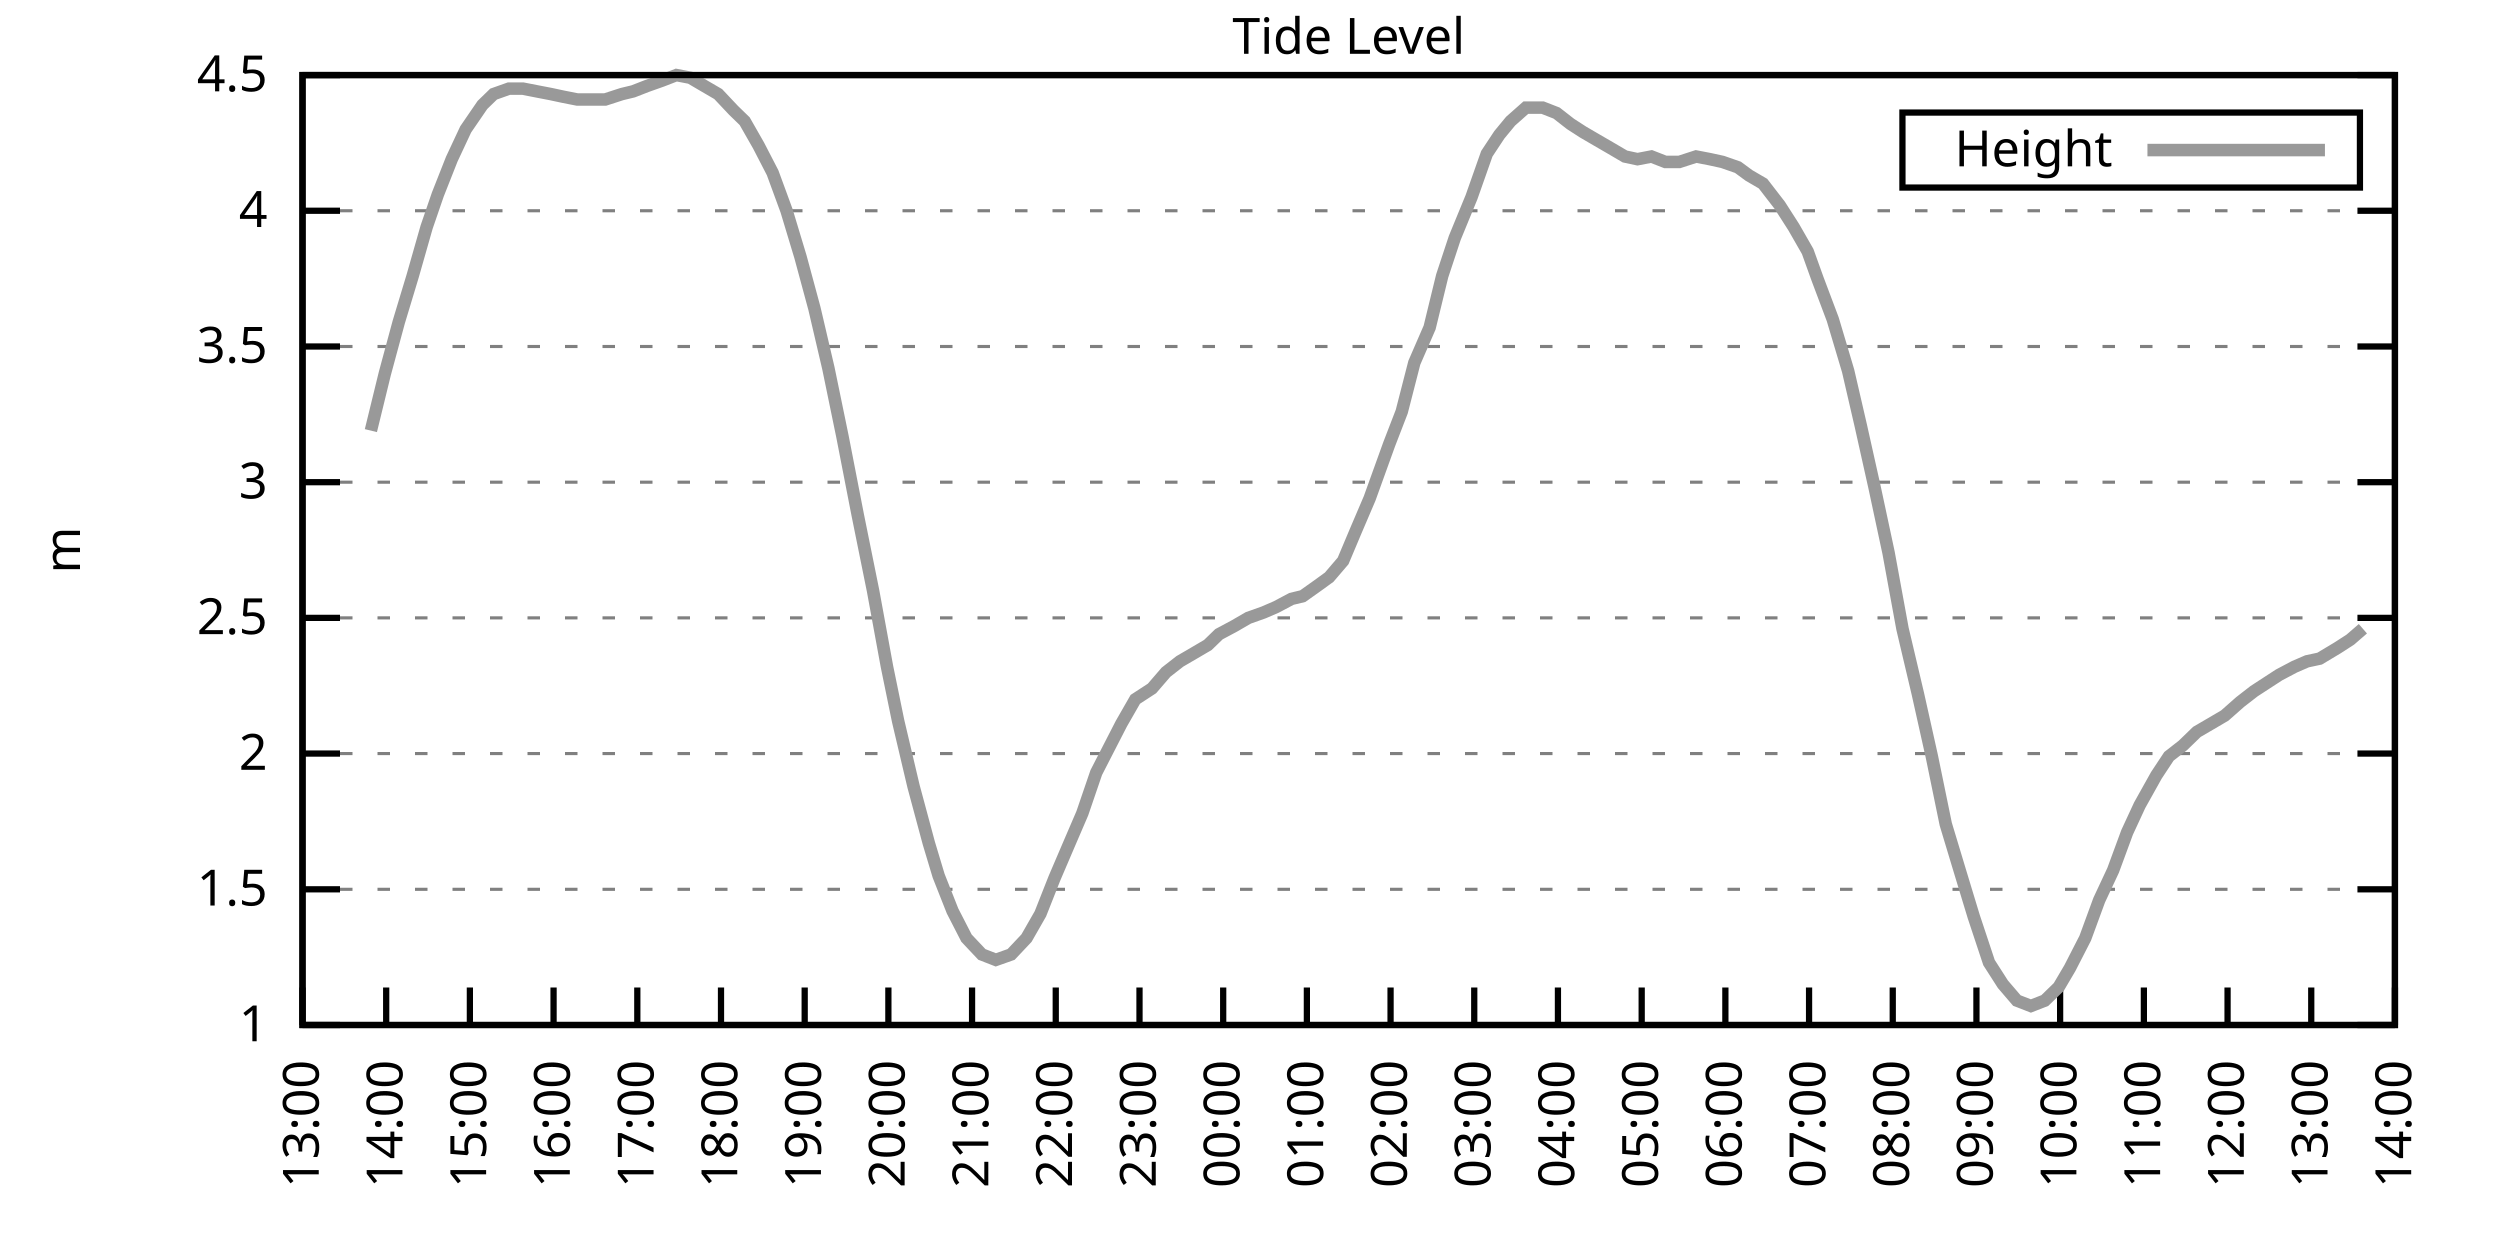
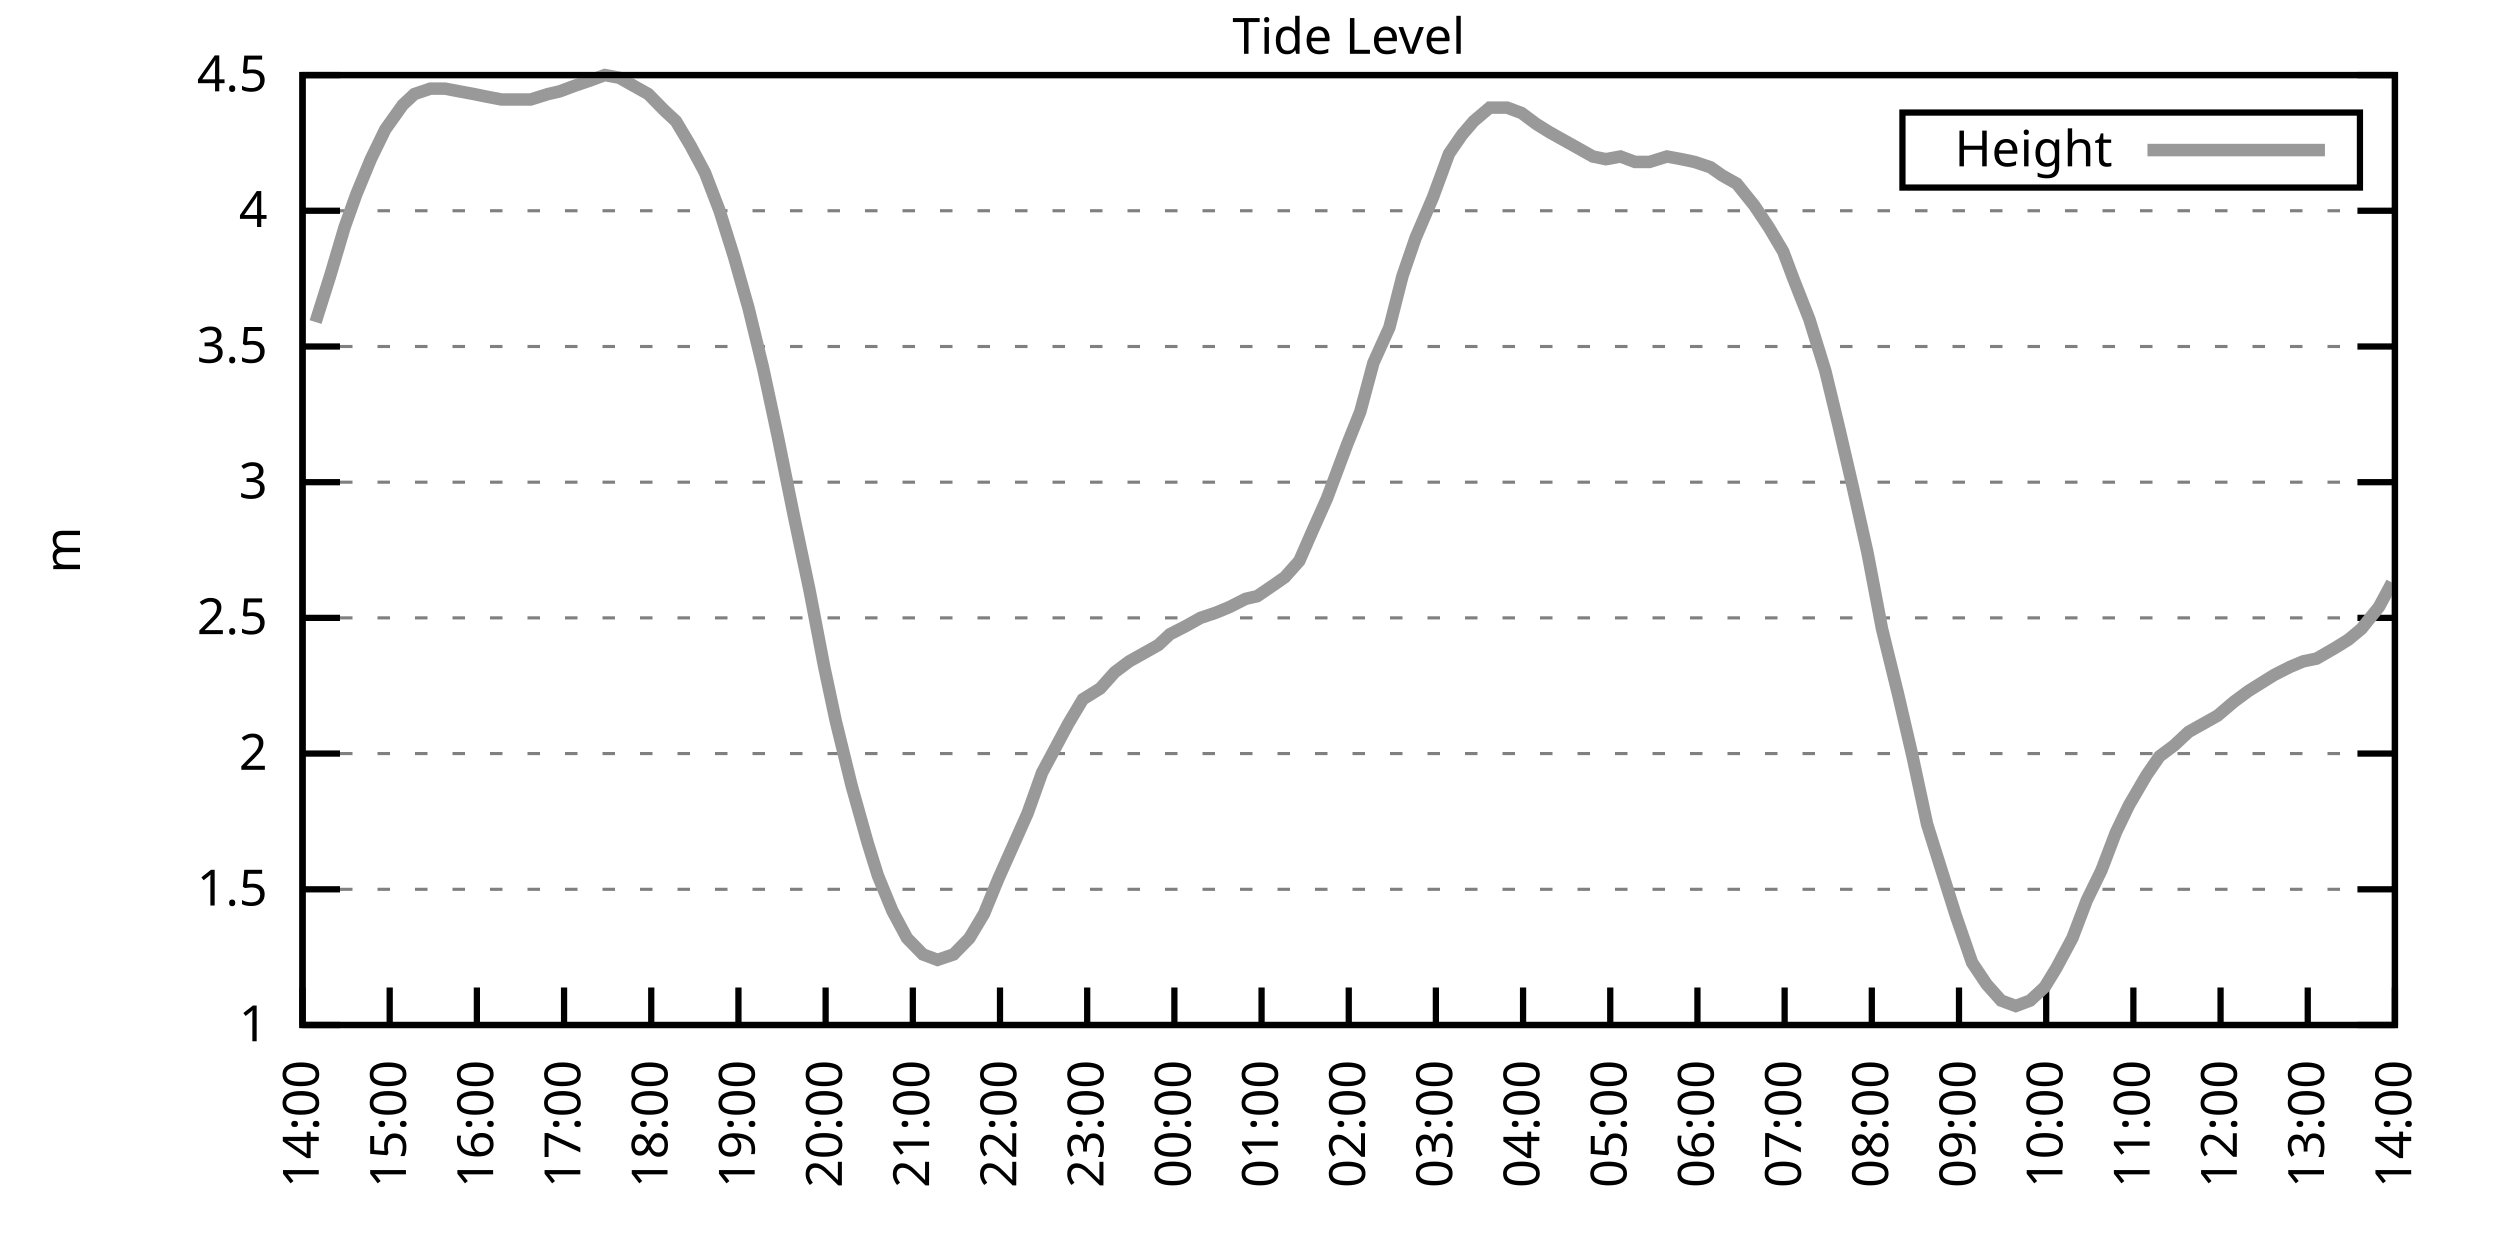
<svg xmlns="http://www.w3.org/2000/svg" xmlns:xlink="http://www.w3.org/1999/xlink" width="400" height="200" viewBox="0 0 400 200">
  <g id="gnuplot_canvas">
    <rect x="0" y="0" width="400" height="200" fill="none" />
    <defs>
      <circle id="gpDot" r="0.5" stroke-width="0.5" stroke="currentColor" />
      <path id="gpPt0" stroke-width="0.333" stroke="currentColor" d="M-1,0 h2 M0,-1 v2" />
      <path id="gpPt1" stroke-width="0.333" stroke="currentColor" d="M-1,-1 L1,1 M1,-1 L-1,1" />
      <path id="gpPt2" stroke-width="0.333" stroke="currentColor" d="M-1,0 L1,0 M0,-1 L0,1 M-1,-1 L1,1 M-1,1 L1,-1" />
      <rect id="gpPt3" stroke-width="0.333" stroke="currentColor" x="-1" y="-1" width="2" height="2" />
      <rect id="gpPt4" stroke-width="0.333" stroke="currentColor" fill="currentColor" x="-1" y="-1" width="2" height="2" />
      <circle id="gpPt5" stroke-width="0.333" stroke="currentColor" cx="0" cy="0" r="1" />
      <use xlink:href="#gpPt5" id="gpPt6" fill="currentColor" stroke="none" />
      <path id="gpPt7" stroke-width="0.333" stroke="currentColor" d="M0,-1.33 L-1.33,0.67 L1.33,0.67 z" />
      <use xlink:href="#gpPt7" id="gpPt8" fill="currentColor" stroke="none" />
      <use xlink:href="#gpPt7" id="gpPt9" stroke="currentColor" transform="rotate(180)" />
      <use xlink:href="#gpPt9" id="gpPt10" fill="currentColor" stroke="none" />
      <use xlink:href="#gpPt3" id="gpPt11" stroke="currentColor" transform="rotate(45)" />
      <use xlink:href="#gpPt11" id="gpPt12" fill="currentColor" stroke="none" />
      <path id="gpPt13" stroke-width="0.333" stroke="currentColor" d="M0,1.330 L1.265,0.411 L0.782,-1.067 L-0.782,-1.076 L-1.265,0.411 z" />
      <use xlink:href="#gpPt13" id="gpPt14" fill="currentColor" stroke="none" />
      <filter id="textbox" filterUnits="objectBoundingBox" x="0" y="0" height="1" width="1">
        <feFlood flood-color="white" flood-opacity="1" result="bgnd" />
        <feComposite in="SourceGraphic" in2="bgnd" operator="atop" />
      </filter>
      <filter id="greybox" filterUnits="objectBoundingBox" x="0" y="0" height="1" width="1">
        <feFlood flood-color="lightgrey" flood-opacity="1" result="grey" />
        <feComposite in="SourceGraphic" in2="grey" operator="atop" />
      </filter>
    </defs>
    <g fill="none" color="white" stroke="currentColor" stroke-width="1.00" stroke-linecap="butt" stroke-linejoin="miter">
</g>
    <g fill="none" color="black" stroke="currentColor" stroke-width="1.00" stroke-linecap="butt" stroke-linejoin="miter">
      <g stroke="none" shape-rendering="crispEdges">
        <polygon fill="rgb(255, 255, 255)" points="48.40,164.00 383.18,164.00 383.18,12.02 48.40,12.02 " />
      </g>
    </g>
    <g fill="none" color="black" stroke="currentColor" stroke-width="1.00" stroke-linecap="butt" stroke-linejoin="miter">
</g>
    <g fill="none" color="black" stroke="black" stroke-width="0.50" stroke-linecap="butt" stroke-linejoin="miter">
</g>
    <g fill="none" color="gray" stroke="currentColor" stroke-width="0.50" stroke-linecap="butt" stroke-linejoin="miter">
      <path stroke="gray" stroke-dasharray="2,4" class="gridline" d="M48.40,164.00 L383.19,164.00  " />
    </g>
    <g fill="none" color="gray" stroke="gray" stroke-width="1.00" stroke-linecap="butt" stroke-linejoin="miter">
</g>
    <g fill="none" color="black" stroke="currentColor" stroke-width="1.00" stroke-linecap="butt" stroke-linejoin="miter">
      <path stroke="black" d="M48.40,164.00 L54.40,164.00 M383.19,164.00 L377.19,164.00  " />
      <g transform="translate(42.80,166.60)" stroke="none" fill="black" font-family="Sans" font-size="8.00" text-anchor="end">
        <text>
          <tspan font-family="Sans"> 1</tspan>
        </text>
      </g>
    </g>
    <g fill="none" color="black" stroke="currentColor" stroke-width="1.00" stroke-linecap="butt" stroke-linejoin="miter">
</g>
    <g fill="none" color="black" stroke="black" stroke-width="0.50" stroke-linecap="butt" stroke-linejoin="miter">
</g>
    <g fill="none" color="gray" stroke="currentColor" stroke-width="0.50" stroke-linecap="butt" stroke-linejoin="miter">
      <path stroke="gray" stroke-dasharray="2,4" class="gridline" d="M48.40,142.29 L383.19,142.29  " />
    </g>
    <g fill="none" color="gray" stroke="gray" stroke-width="1.00" stroke-linecap="butt" stroke-linejoin="miter">
</g>
    <g fill="none" color="black" stroke="currentColor" stroke-width="1.00" stroke-linecap="butt" stroke-linejoin="miter">
      <path stroke="black" d="M48.40,142.29 L54.40,142.29 M383.19,142.29 L377.19,142.29  " />
      <g transform="translate(42.80,144.89)" stroke="none" fill="black" font-family="Sans" font-size="8.00" text-anchor="end">
        <text>
          <tspan font-family="Sans"> 1.5</tspan>
        </text>
      </g>
    </g>
    <g fill="none" color="black" stroke="currentColor" stroke-width="1.00" stroke-linecap="butt" stroke-linejoin="miter">
</g>
    <g fill="none" color="black" stroke="black" stroke-width="0.50" stroke-linecap="butt" stroke-linejoin="miter">
</g>
    <g fill="none" color="gray" stroke="currentColor" stroke-width="0.50" stroke-linecap="butt" stroke-linejoin="miter">
      <path stroke="gray" stroke-dasharray="2,4" class="gridline" d="M48.40,120.57 L383.19,120.57  " />
    </g>
    <g fill="none" color="gray" stroke="gray" stroke-width="1.00" stroke-linecap="butt" stroke-linejoin="miter">
</g>
    <g fill="none" color="black" stroke="currentColor" stroke-width="1.00" stroke-linecap="butt" stroke-linejoin="miter">
      <path stroke="black" d="M48.40,120.57 L54.40,120.57 M383.19,120.57 L377.19,120.57  " />
      <g transform="translate(42.80,123.17)" stroke="none" fill="black" font-family="Sans" font-size="8.00" text-anchor="end">
        <text>
          <tspan font-family="Sans"> 2</tspan>
        </text>
      </g>
    </g>
    <g fill="none" color="black" stroke="currentColor" stroke-width="1.00" stroke-linecap="butt" stroke-linejoin="miter">
</g>
    <g fill="none" color="black" stroke="black" stroke-width="0.50" stroke-linecap="butt" stroke-linejoin="miter">
</g>
    <g fill="none" color="gray" stroke="currentColor" stroke-width="0.50" stroke-linecap="butt" stroke-linejoin="miter">
      <path stroke="gray" stroke-dasharray="2,4" class="gridline" d="M48.40,98.86 L383.19,98.86  " />
    </g>
    <g fill="none" color="gray" stroke="gray" stroke-width="1.00" stroke-linecap="butt" stroke-linejoin="miter">
</g>
    <g fill="none" color="black" stroke="currentColor" stroke-width="1.00" stroke-linecap="butt" stroke-linejoin="miter">
      <path stroke="black" d="M48.40,98.86 L54.40,98.86 M383.19,98.86 L377.19,98.86  " />
      <g transform="translate(42.80,101.46)" stroke="none" fill="black" font-family="Sans" font-size="8.00" text-anchor="end">
        <text>
          <tspan font-family="Sans"> 2.5</tspan>
        </text>
      </g>
    </g>
    <g fill="none" color="black" stroke="currentColor" stroke-width="1.00" stroke-linecap="butt" stroke-linejoin="miter">
</g>
    <g fill="none" color="black" stroke="black" stroke-width="0.50" stroke-linecap="butt" stroke-linejoin="miter">
</g>
    <g fill="none" color="gray" stroke="currentColor" stroke-width="0.50" stroke-linecap="butt" stroke-linejoin="miter">
      <path stroke="gray" stroke-dasharray="2,4" class="gridline" d="M48.40,77.15 L383.19,77.15  " />
    </g>
    <g fill="none" color="gray" stroke="gray" stroke-width="1.00" stroke-linecap="butt" stroke-linejoin="miter">
</g>
    <g fill="none" color="black" stroke="currentColor" stroke-width="1.00" stroke-linecap="butt" stroke-linejoin="miter">
      <path stroke="black" d="M48.40,77.15 L54.40,77.15 M383.19,77.15 L377.19,77.15  " />
      <g transform="translate(42.80,79.75)" stroke="none" fill="black" font-family="Sans" font-size="8.00" text-anchor="end">
        <text>
          <tspan font-family="Sans"> 3</tspan>
        </text>
      </g>
    </g>
    <g fill="none" color="black" stroke="currentColor" stroke-width="1.00" stroke-linecap="butt" stroke-linejoin="miter">
</g>
    <g fill="none" color="black" stroke="black" stroke-width="0.50" stroke-linecap="butt" stroke-linejoin="miter">
</g>
    <g fill="none" color="gray" stroke="currentColor" stroke-width="0.50" stroke-linecap="butt" stroke-linejoin="miter">
      <path stroke="gray" stroke-dasharray="2,4" class="gridline" d="M48.40,55.44 L383.19,55.44  " />
    </g>
    <g fill="none" color="gray" stroke="gray" stroke-width="1.00" stroke-linecap="butt" stroke-linejoin="miter">
</g>
    <g fill="none" color="black" stroke="currentColor" stroke-width="1.00" stroke-linecap="butt" stroke-linejoin="miter">
      <path stroke="black" d="M48.40,55.44 L54.40,55.44 M383.19,55.44 L377.19,55.44  " />
      <g transform="translate(42.80,58.04)" stroke="none" fill="black" font-family="Sans" font-size="8.00" text-anchor="end">
        <text>
          <tspan font-family="Sans"> 3.5</tspan>
        </text>
      </g>
    </g>
    <g fill="none" color="black" stroke="currentColor" stroke-width="1.00" stroke-linecap="butt" stroke-linejoin="miter">
</g>
    <g fill="none" color="black" stroke="black" stroke-width="0.50" stroke-linecap="butt" stroke-linejoin="miter">
</g>
    <g fill="none" color="gray" stroke="currentColor" stroke-width="0.50" stroke-linecap="butt" stroke-linejoin="miter">
      <path stroke="gray" stroke-dasharray="2,4" class="gridline" d="M48.40,33.72 L383.19,33.72  " />
    </g>
    <g fill="none" color="gray" stroke="gray" stroke-width="1.00" stroke-linecap="butt" stroke-linejoin="miter">
</g>
    <g fill="none" color="black" stroke="currentColor" stroke-width="1.00" stroke-linecap="butt" stroke-linejoin="miter">
      <path stroke="black" d="M48.40,33.72 L54.40,33.72 M383.19,33.72 L377.19,33.72  " />
      <g transform="translate(42.80,36.32)" stroke="none" fill="black" font-family="Sans" font-size="8.00" text-anchor="end">
        <text>
          <tspan font-family="Sans"> 4</tspan>
        </text>
      </g>
    </g>
    <g fill="none" color="black" stroke="currentColor" stroke-width="1.00" stroke-linecap="butt" stroke-linejoin="miter">
</g>
    <g fill="none" color="black" stroke="black" stroke-width="0.50" stroke-linecap="butt" stroke-linejoin="miter">
</g>
    <g fill="none" color="gray" stroke="currentColor" stroke-width="0.50" stroke-linecap="butt" stroke-linejoin="miter">
      <path stroke="gray" stroke-dasharray="2,4" class="gridline" d="M48.40,12.01 L383.19,12.01  " />
    </g>
    <g fill="none" color="gray" stroke="gray" stroke-width="1.00" stroke-linecap="butt" stroke-linejoin="miter">
</g>
    <g fill="none" color="black" stroke="currentColor" stroke-width="1.00" stroke-linecap="butt" stroke-linejoin="miter">
      <path stroke="black" d="M48.40,12.01 L54.40,12.01 M383.19,12.01 L377.19,12.01  " />
      <g transform="translate(42.80,14.61)" stroke="none" fill="black" font-family="Sans" font-size="8.00" text-anchor="end">
        <text>
          <tspan font-family="Sans"> 4.5</tspan>
        </text>
      </g>
    </g>
    <g fill="none" color="black" stroke="currentColor" stroke-width="1.00" stroke-linecap="butt" stroke-linejoin="miter">
      <path stroke="black" d="M48.40,164.00 L48.40,158.00  " />
      <g transform="translate(51.00,169.60) rotate(270.00)" stroke="none" fill="black" font-family="Sans" font-size="8.00" text-anchor="end">
        <text>
-           <tspan font-family="Sans">13:00</tspan>
-         </text>
-       </g>
-     </g>
-     <g fill="none" color="black" stroke="currentColor" stroke-width="1.00" stroke-linecap="butt" stroke-linejoin="miter">
-       <path stroke="black" d="M61.79,164.00 L61.79,158.00  " />
-       <g transform="translate(64.39,169.60) rotate(270.00)" stroke="none" fill="black" font-family="Sans" font-size="8.00" text-anchor="end">
-         <text>
          <tspan font-family="Sans">14:00</tspan>
        </text>
      </g>
    </g>
    <g fill="none" color="black" stroke="currentColor" stroke-width="1.00" stroke-linecap="butt" stroke-linejoin="miter">
-       <path stroke="black" d="M75.18,164.00 L75.18,158.00  " />
-       <g transform="translate(77.78,169.60) rotate(270.00)" stroke="none" fill="black" font-family="Sans" font-size="8.00" text-anchor="end">
+       <path stroke="black" d="M62.35,164.00 L62.35,158.00  " />
+       <g transform="translate(64.95,169.60) rotate(270.00)" stroke="none" fill="black" font-family="Sans" font-size="8.00" text-anchor="end">
        <text>
          <tspan font-family="Sans">15:00</tspan>
        </text>
      </g>
    </g>
    <g fill="none" color="black" stroke="currentColor" stroke-width="1.00" stroke-linecap="butt" stroke-linejoin="miter">
-       <path stroke="black" d="M88.57,164.00 L88.57,158.00  " />
-       <g transform="translate(91.17,169.60) rotate(270.00)" stroke="none" fill="black" font-family="Sans" font-size="8.00" text-anchor="end">
+       <path stroke="black" d="M76.30,164.00 L76.30,158.00  " />
+       <g transform="translate(78.90,169.60) rotate(270.00)" stroke="none" fill="black" font-family="Sans" font-size="8.00" text-anchor="end">
        <text>
          <tspan font-family="Sans">16:00</tspan>
        </text>
      </g>
    </g>
    <g fill="none" color="black" stroke="currentColor" stroke-width="1.00" stroke-linecap="butt" stroke-linejoin="miter">
-       <path stroke="black" d="M101.97,164.00 L101.97,158.00  " />
-       <g transform="translate(104.57,169.60) rotate(270.00)" stroke="none" fill="black" font-family="Sans" font-size="8.00" text-anchor="end">
+       <path stroke="black" d="M90.25,164.00 L90.25,158.00  " />
+       <g transform="translate(92.85,169.60) rotate(270.00)" stroke="none" fill="black" font-family="Sans" font-size="8.00" text-anchor="end">
        <text>
          <tspan font-family="Sans">17:00</tspan>
        </text>
      </g>
    </g>
    <g fill="none" color="black" stroke="currentColor" stroke-width="1.00" stroke-linecap="butt" stroke-linejoin="miter">
-       <path stroke="black" d="M115.36,164.00 L115.36,158.00  " />
-       <g transform="translate(117.96,169.60) rotate(270.00)" stroke="none" fill="black" font-family="Sans" font-size="8.00" text-anchor="end">
+       <path stroke="black" d="M104.20,164.00 L104.20,158.00  " />
+       <g transform="translate(106.80,169.60) rotate(270.00)" stroke="none" fill="black" font-family="Sans" font-size="8.00" text-anchor="end">
        <text>
          <tspan font-family="Sans">18:00</tspan>
        </text>
      </g>
    </g>
    <g fill="none" color="black" stroke="currentColor" stroke-width="1.00" stroke-linecap="butt" stroke-linejoin="miter">
-       <path stroke="black" d="M128.75,164.00 L128.75,158.00  " />
-       <g transform="translate(131.35,169.60) rotate(270.00)" stroke="none" fill="black" font-family="Sans" font-size="8.00" text-anchor="end">
+       <path stroke="black" d="M118.15,164.00 L118.15,158.00  " />
+       <g transform="translate(120.75,169.60) rotate(270.00)" stroke="none" fill="black" font-family="Sans" font-size="8.00" text-anchor="end">
        <text>
          <tspan font-family="Sans">19:00</tspan>
        </text>
      </g>
    </g>
    <g fill="none" color="black" stroke="currentColor" stroke-width="1.00" stroke-linecap="butt" stroke-linejoin="miter">
-       <path stroke="black" d="M142.14,164.00 L142.14,158.00  " />
-       <g transform="translate(144.74,169.60) rotate(270.00)" stroke="none" fill="black" font-family="Sans" font-size="8.00" text-anchor="end">
+       <path stroke="black" d="M132.10,164.00 L132.10,158.00  " />
+       <g transform="translate(134.70,169.60) rotate(270.00)" stroke="none" fill="black" font-family="Sans" font-size="8.00" text-anchor="end">
        <text>
          <tspan font-family="Sans">20:00</tspan>
        </text>
      </g>
    </g>
    <g fill="none" color="black" stroke="currentColor" stroke-width="1.00" stroke-linecap="butt" stroke-linejoin="miter">
-       <path stroke="black" d="M155.53,164.00 L155.53,158.00  " />
-       <g transform="translate(158.13,169.60) rotate(270.00)" stroke="none" fill="black" font-family="Sans" font-size="8.00" text-anchor="end">
+       <path stroke="black" d="M146.05,164.00 L146.05,158.00  " />
+       <g transform="translate(148.65,169.60) rotate(270.00)" stroke="none" fill="black" font-family="Sans" font-size="8.00" text-anchor="end">
        <text>
          <tspan font-family="Sans">21:00</tspan>
        </text>
      </g>
    </g>
    <g fill="none" color="black" stroke="currentColor" stroke-width="1.00" stroke-linecap="butt" stroke-linejoin="miter">
-       <path stroke="black" d="M168.92,164.00 L168.92,158.00  " />
-       <g transform="translate(171.52,169.60) rotate(270.00)" stroke="none" fill="black" font-family="Sans" font-size="8.00" text-anchor="end">
+       <path stroke="black" d="M160.00,164.00 L160.00,158.00  " />
+       <g transform="translate(162.60,169.60) rotate(270.00)" stroke="none" fill="black" font-family="Sans" font-size="8.00" text-anchor="end">
        <text>
          <tspan font-family="Sans">22:00</tspan>
        </text>
      </g>
    </g>
    <g fill="none" color="black" stroke="currentColor" stroke-width="1.00" stroke-linecap="butt" stroke-linejoin="miter">
-       <path stroke="black" d="M182.32,164.00 L182.32,158.00  " />
-       <g transform="translate(184.92,169.60) rotate(270.00)" stroke="none" fill="black" font-family="Sans" font-size="8.00" text-anchor="end">
+       <path stroke="black" d="M173.95,164.00 L173.95,158.00  " />
+       <g transform="translate(176.55,169.60) rotate(270.00)" stroke="none" fill="black" font-family="Sans" font-size="8.00" text-anchor="end">
        <text>
          <tspan font-family="Sans">23:00</tspan>
        </text>
      </g>
    </g>
    <g fill="none" color="black" stroke="currentColor" stroke-width="1.00" stroke-linecap="butt" stroke-linejoin="miter">
-       <path stroke="black" d="M195.71,164.00 L195.71,158.00  " />
-       <g transform="translate(198.31,169.60) rotate(270.00)" stroke="none" fill="black" font-family="Sans" font-size="8.00" text-anchor="end">
+       <path stroke="black" d="M187.90,164.00 L187.90,158.00  " />
+       <g transform="translate(190.50,169.60) rotate(270.00)" stroke="none" fill="black" font-family="Sans" font-size="8.00" text-anchor="end">
        <text>
          <tspan font-family="Sans">00:00</tspan>
        </text>
      </g>
    </g>
    <g fill="none" color="black" stroke="currentColor" stroke-width="1.00" stroke-linecap="butt" stroke-linejoin="miter">
-       <path stroke="black" d="M209.10,164.00 L209.10,158.00  " />
-       <g transform="translate(211.70,169.60) rotate(270.00)" stroke="none" fill="black" font-family="Sans" font-size="8.00" text-anchor="end">
+       <path stroke="black" d="M201.85,164.00 L201.85,158.00  " />
+       <g transform="translate(204.45,169.60) rotate(270.00)" stroke="none" fill="black" font-family="Sans" font-size="8.00" text-anchor="end">
        <text>
          <tspan font-family="Sans">01:00</tspan>
        </text>
      </g>
    </g>
    <g fill="none" color="black" stroke="currentColor" stroke-width="1.00" stroke-linecap="butt" stroke-linejoin="miter">
-       <path stroke="black" d="M222.49,164.00 L222.49,158.00  " />
-       <g transform="translate(225.09,169.60) rotate(270.00)" stroke="none" fill="black" font-family="Sans" font-size="8.00" text-anchor="end">
+       <path stroke="black" d="M215.80,164.00 L215.80,158.00  " />
+       <g transform="translate(218.40,169.60) rotate(270.00)" stroke="none" fill="black" font-family="Sans" font-size="8.00" text-anchor="end">
        <text>
          <tspan font-family="Sans">02:00</tspan>
        </text>
      </g>
    </g>
    <g fill="none" color="black" stroke="currentColor" stroke-width="1.00" stroke-linecap="butt" stroke-linejoin="miter">
-       <path stroke="black" d="M235.88,164.00 L235.88,158.00  " />
-       <g transform="translate(238.48,169.60) rotate(270.00)" stroke="none" fill="black" font-family="Sans" font-size="8.00" text-anchor="end">
+       <path stroke="black" d="M229.74,164.00 L229.74,158.00  " />
+       <g transform="translate(232.34,169.60) rotate(270.00)" stroke="none" fill="black" font-family="Sans" font-size="8.00" text-anchor="end">
        <text>
          <tspan font-family="Sans">03:00</tspan>
        </text>
      </g>
    </g>
    <g fill="none" color="black" stroke="currentColor" stroke-width="1.00" stroke-linecap="butt" stroke-linejoin="miter">
-       <path stroke="black" d="M249.27,164.00 L249.27,158.00  " />
-       <g transform="translate(251.87,169.60) rotate(270.00)" stroke="none" fill="black" font-family="Sans" font-size="8.00" text-anchor="end">
+       <path stroke="black" d="M243.69,164.00 L243.69,158.00  " />
+       <g transform="translate(246.29,169.60) rotate(270.00)" stroke="none" fill="black" font-family="Sans" font-size="8.00" text-anchor="end">
        <text>
          <tspan font-family="Sans">04:00</tspan>
        </text>
      </g>
    </g>
    <g fill="none" color="black" stroke="currentColor" stroke-width="1.00" stroke-linecap="butt" stroke-linejoin="miter">
-       <path stroke="black" d="M262.67,164.00 L262.67,158.00  " />
-       <g transform="translate(265.27,169.60) rotate(270.00)" stroke="none" fill="black" font-family="Sans" font-size="8.00" text-anchor="end">
+       <path stroke="black" d="M257.64,164.00 L257.64,158.00  " />
+       <g transform="translate(260.24,169.60) rotate(270.00)" stroke="none" fill="black" font-family="Sans" font-size="8.00" text-anchor="end">
        <text>
          <tspan font-family="Sans">05:00</tspan>
        </text>
      </g>
    </g>
    <g fill="none" color="black" stroke="currentColor" stroke-width="1.00" stroke-linecap="butt" stroke-linejoin="miter">
-       <path stroke="black" d="M276.06,164.00 L276.06,158.00  " />
-       <g transform="translate(278.66,169.60) rotate(270.00)" stroke="none" fill="black" font-family="Sans" font-size="8.00" text-anchor="end">
+       <path stroke="black" d="M271.59,164.00 L271.59,158.00  " />
+       <g transform="translate(274.19,169.60) rotate(270.00)" stroke="none" fill="black" font-family="Sans" font-size="8.00" text-anchor="end">
        <text>
          <tspan font-family="Sans">06:00</tspan>
        </text>
      </g>
    </g>
    <g fill="none" color="black" stroke="currentColor" stroke-width="1.00" stroke-linecap="butt" stroke-linejoin="miter">
-       <path stroke="black" d="M289.45,164.00 L289.45,158.00  " />
-       <g transform="translate(292.05,169.60) rotate(270.00)" stroke="none" fill="black" font-family="Sans" font-size="8.00" text-anchor="end">
+       <path stroke="black" d="M285.54,164.00 L285.54,158.00  " />
+       <g transform="translate(288.14,169.60) rotate(270.00)" stroke="none" fill="black" font-family="Sans" font-size="8.00" text-anchor="end">
        <text>
          <tspan font-family="Sans">07:00</tspan>
        </text>
      </g>
    </g>
    <g fill="none" color="black" stroke="currentColor" stroke-width="1.00" stroke-linecap="butt" stroke-linejoin="miter">
-       <path stroke="black" d="M302.84,164.00 L302.84,158.00  " />
-       <g transform="translate(305.44,169.60) rotate(270.00)" stroke="none" fill="black" font-family="Sans" font-size="8.00" text-anchor="end">
+       <path stroke="black" d="M299.49,164.00 L299.49,158.00  " />
+       <g transform="translate(302.09,169.60) rotate(270.00)" stroke="none" fill="black" font-family="Sans" font-size="8.00" text-anchor="end">
        <text>
          <tspan font-family="Sans">08:00</tspan>
        </text>
      </g>
    </g>
    <g fill="none" color="black" stroke="currentColor" stroke-width="1.00" stroke-linecap="butt" stroke-linejoin="miter">
-       <path stroke="black" d="M316.23,164.00 L316.23,158.00  " />
-       <g transform="translate(318.83,169.60) rotate(270.00)" stroke="none" fill="black" font-family="Sans" font-size="8.00" text-anchor="end">
+       <path stroke="black" d="M313.44,164.00 L313.44,158.00  " />
+       <g transform="translate(316.04,169.60) rotate(270.00)" stroke="none" fill="black" font-family="Sans" font-size="8.00" text-anchor="end">
        <text>
          <tspan font-family="Sans">09:00</tspan>
        </text>
      </g>
    </g>
    <g fill="none" color="black" stroke="currentColor" stroke-width="1.00" stroke-linecap="butt" stroke-linejoin="miter">
-       <path stroke="black" d="M329.62,164.00 L329.62,158.00  " />
-       <g transform="translate(332.22,169.60) rotate(270.00)" stroke="none" fill="black" font-family="Sans" font-size="8.00" text-anchor="end">
+       <path stroke="black" d="M327.39,164.00 L327.39,158.00  " />
+       <g transform="translate(329.99,169.60) rotate(270.00)" stroke="none" fill="black" font-family="Sans" font-size="8.00" text-anchor="end">
        <text>
          <tspan font-family="Sans">10:00</tspan>
        </text>
      </g>
    </g>
    <g fill="none" color="black" stroke="currentColor" stroke-width="1.00" stroke-linecap="butt" stroke-linejoin="miter">
-       <path stroke="black" d="M343.02,164.00 L343.02,158.00  " />
-       <g transform="translate(345.62,169.60) rotate(270.00)" stroke="none" fill="black" font-family="Sans" font-size="8.00" text-anchor="end">
+       <path stroke="black" d="M341.34,164.00 L341.34,158.00  " />
+       <g transform="translate(343.94,169.60) rotate(270.00)" stroke="none" fill="black" font-family="Sans" font-size="8.00" text-anchor="end">
        <text>
          <tspan font-family="Sans">11:00</tspan>
        </text>
      </g>
    </g>
    <g fill="none" color="black" stroke="currentColor" stroke-width="1.00" stroke-linecap="butt" stroke-linejoin="miter">
-       <path stroke="black" d="M356.41,164.00 L356.41,158.00  " />
-       <g transform="translate(359.01,169.60) rotate(270.00)" stroke="none" fill="black" font-family="Sans" font-size="8.00" text-anchor="end">
+       <path stroke="black" d="M355.29,164.00 L355.29,158.00  " />
+       <g transform="translate(357.89,169.60) rotate(270.00)" stroke="none" fill="black" font-family="Sans" font-size="8.00" text-anchor="end">
        <text>
          <tspan font-family="Sans">12:00</tspan>
        </text>
      </g>
    </g>
    <g fill="none" color="black" stroke="currentColor" stroke-width="1.00" stroke-linecap="butt" stroke-linejoin="miter">
-       <path stroke="black" d="M369.80,164.00 L369.80,158.00  " />
-       <g transform="translate(372.40,169.60) rotate(270.00)" stroke="none" fill="black" font-family="Sans" font-size="8.00" text-anchor="end">
+       <path stroke="black" d="M369.24,164.00 L369.24,158.00  " />
+       <g transform="translate(371.84,169.60) rotate(270.00)" stroke="none" fill="black" font-family="Sans" font-size="8.00" text-anchor="end">
        <text>
          <tspan font-family="Sans">13:00</tspan>
        </text>
      </g>
    </g>
    <g fill="none" color="black" stroke="currentColor" stroke-width="1.00" stroke-linecap="butt" stroke-linejoin="miter">
      <path stroke="black" d="M383.19,164.00 L383.19,158.00  " />
      <g transform="translate(385.79,169.60) rotate(270.00)" stroke="none" fill="black" font-family="Sans" font-size="8.00" text-anchor="end">
        <text>
          <tspan font-family="Sans">14:00</tspan>
        </text>
      </g>
    </g>
    <g fill="none" color="black" stroke="currentColor" stroke-width="1.00" stroke-linecap="butt" stroke-linejoin="miter">
</g>
    <g fill="none" color="black" stroke="currentColor" stroke-width="1.00" stroke-linecap="butt" stroke-linejoin="miter">
      <path stroke="black" d="M48.40,12.01 L48.40,164.00 L383.19,164.00 L383.19,12.01 L48.40,12.01 Z  " />
    </g>
    <g fill="none" color="black" stroke="currentColor" stroke-width="1.00" stroke-linecap="butt" stroke-linejoin="miter">
</g>
    <g fill="none" color="black" stroke="currentColor" stroke-width="1.00" stroke-linecap="butt" stroke-linejoin="miter">
      <path stroke="black" d="M304.39,30.01 L304.39,18.01 L377.59,18.01 L377.59,30.01 L304.39,30.01 Z  " />
    </g>
    <g id="Tide_level_plot_1">
      <g fill="none" color="white" stroke="black" stroke-width="2.00" stroke-linecap="butt" stroke-linejoin="miter">
</g>
      <g fill="none" color="black" stroke="currentColor" stroke-width="2.00" stroke-linecap="butt" stroke-linejoin="miter">
        <g transform="translate(337.99,26.61)" stroke="none" fill="black" font-family="Sans" font-size="8.00" text-anchor="end">
          <text>
            <tspan font-family="Sans">Height</tspan>
          </text>
        </g>
      </g>
      <g fill="none" color="black" stroke="currentColor" stroke-width="2.00" stroke-linecap="butt" stroke-linejoin="miter">
-         <path stroke="rgb(153, 153, 153)" d="M343.59,24.01 L371.99,24.01 M59.34,68.90 L61.57,59.78 L63.80,51.53 L66.03,44.15 L68.26,36.33 L70.05,31.12   L72.28,25.47 L74.51,20.70 L77.19,16.79 L78.98,15.05 L81.43,14.18 L83.66,14.18 L85.90,14.62 L88.13,15.05   L90.14,15.48 L92.37,15.92 L94.60,15.92 L96.83,15.92 L99.51,15.05 L101.30,14.62 L103.53,13.75 L105.98,12.88   L108.22,12.01 L110.45,12.44 L112.68,13.75 L114.91,15.05 L117.37,17.66 L119.15,19.39 L121.38,23.30 L123.62,27.64   L125.85,33.72 L128.08,41.11 L130.31,49.36 L132.54,58.91 L134.78,69.77 L137.23,82.36 L139.69,94.52 L141.92,106.68   L143.70,115.36 L146.16,125.79 L148.61,134.90 L150.18,140.12 L152.41,145.76 L154.64,150.10 L157.10,152.71 L159.33,153.58   L161.78,152.71 L164.24,150.10 L166.47,146.20 L168.70,140.55 L170.93,135.34 L173.17,130.13 L175.40,123.61 L176.96,120.57   L179.41,115.80 L181.65,111.89 L184.32,110.15 L186.56,107.55 L188.79,105.81 L191.02,104.51 L193.25,103.20 L195.04,101.47   L197.49,100.16 L199.73,98.86 L202.18,97.99 L204.19,97.12 L206.64,95.82 L208.43,95.39 L210.88,93.65 L212.67,92.35   L214.90,89.74 L216.91,84.97 L219.14,79.75 L222.27,71.07 L224.28,65.86 L226.29,58.04 L228.74,52.40 L230.75,44.15   L232.76,38.07 L235.44,31.55 L237.89,24.60 L239.90,21.56 L241.69,19.39 L244.14,17.22 L246.82,17.22 L249.05,18.09   L251.28,19.83 L253.29,21.13 L255.52,22.43 L257.76,23.73 L259.99,25.04 L262.00,25.47 L264.23,25.04 L266.46,25.91   L268.69,25.91 L271.37,25.04 L273.60,25.47 L275.61,25.91 L278.07,26.77 L279.85,28.08 L282.08,29.38 L284.76,32.85   L286.99,36.33 L289.23,40.24 L290.79,44.58 L293.24,51.09 L295.70,59.34 L297.71,68.03 L299.94,78.02 L302.17,88.44   L304.40,100.60 L306.86,111.02 L309.09,121.01 L311.32,131.86 L313.55,139.25 L315.79,146.63 L318.24,154.01 L320.47,157.49   L322.70,160.09 L324.94,160.96 L327.17,160.09 L329.40,157.92 L331.19,154.88 L333.64,150.10 L335.87,144.02 L338.10,139.25   L340.34,133.17 L342.35,128.83 L345.02,124.05 L347.03,121.01 L349.26,119.27 L351.50,117.10 L353.73,115.80 L355.96,114.49   L358.42,112.32 L360.65,110.59 L362.66,109.28 L364.66,107.98 L367.12,106.68 L369.13,105.81 L371.14,105.38 L374.04,103.64   L376.05,102.34 L378.06,100.60  " />
+         <path stroke="rgb(153, 153, 153)" d="M343.59,24.01 L371.99,24.01 M50.49,51.53 L52.82,44.15 L55.14,36.33 L57.00,31.12 L59.33,25.47 L61.65,20.70   L64.44,16.79 L66.30,15.05 L68.86,14.18 L71.18,14.18 L73.51,14.62 L75.83,15.05 L77.93,15.48 L80.25,15.92   L82.58,15.92 L84.90,15.92 L87.69,15.05 L89.55,14.62 L91.88,13.75 L94.43,12.88 L96.76,12.01 L99.08,12.44   L101.41,13.75 L103.73,15.05 L106.29,17.66 L108.15,19.39 L110.48,23.30 L112.80,27.64 L115.13,33.72 L117.45,41.11   L119.78,49.36 L122.10,58.91 L124.43,69.77 L126.98,82.36 L129.54,94.52 L131.87,106.68 L133.72,115.36 L136.28,125.79   L138.84,134.90 L140.47,140.12 L142.79,145.76 L145.12,150.10 L147.67,152.71 L150.00,153.58 L152.56,152.71 L155.11,150.10   L157.44,146.20 L159.76,140.55 L162.09,135.34 L164.41,130.13 L166.74,123.61 L168.37,120.57 L170.92,115.80 L173.25,111.89   L176.04,110.15 L178.36,107.55 L180.69,105.81 L183.01,104.51 L185.34,103.20 L187.20,101.47 L189.76,100.16 L192.08,98.86   L194.64,97.99 L196.73,97.12 L199.29,95.82 L201.15,95.39 L203.71,93.65 L205.57,92.35 L207.89,89.74 L209.98,84.97   L212.31,79.75 L215.56,71.07 L217.65,65.86 L219.75,58.04 L222.30,52.40 L224.40,44.15 L226.49,38.07 L229.28,31.55   L231.84,24.60 L233.93,21.56 L235.79,19.39 L238.35,17.22 L241.14,17.22 L243.46,18.09 L245.79,19.83 L247.88,21.13   L250.20,22.43 L252.53,23.73 L254.85,25.04 L256.95,25.47 L259.27,25.04 L261.60,25.91 L263.92,25.91 L266.71,25.04   L269.04,25.47 L271.13,25.91 L273.69,26.77 L275.55,28.08 L277.87,29.38 L280.66,32.85 L282.99,36.33 L285.31,40.24   L286.94,44.58 L289.50,51.09 L292.05,59.34 L294.15,68.03 L296.47,78.02 L298.80,88.44 L301.12,100.60 L303.68,111.02   L306.00,121.01 L308.33,131.86 L310.65,139.25 L312.98,146.63 L315.53,154.01 L317.86,157.49 L320.18,160.09 L322.51,160.96   L324.83,160.09 L327.16,157.92 L329.02,154.88 L331.58,150.10 L333.90,144.02 L336.23,139.25 L338.55,133.17 L340.64,128.83   L343.43,124.05 L345.53,121.01 L347.85,119.27 L350.18,117.10 L352.50,115.80 L354.83,114.49 L357.38,112.32 L359.71,110.59   L361.80,109.28 L363.89,107.98 L366.45,106.68 L368.54,105.81 L370.64,105.38 L373.66,103.64 L375.75,102.34 L377.84,100.60   L380.63,97.12 L382.73,93.22  " />
      </g>
    </g>
    <g fill="none" color="black" stroke="currentColor" stroke-width="2.00" stroke-linecap="butt" stroke-linejoin="miter">
</g>
    <g fill="none" color="black" stroke="black" stroke-width="1.00" stroke-linecap="butt" stroke-linejoin="miter">
</g>
    <g fill="none" color="black" stroke="currentColor" stroke-width="1.00" stroke-linecap="butt" stroke-linejoin="miter">
      <path stroke="black" d="M48.40,12.01 L48.40,164.00 L383.19,164.00 L383.19,12.01 L48.40,12.01 Z  " />
      <g transform="translate(12.80,88.01) rotate(270.00)" stroke="none" fill="black" font-family="Sans" font-size="8.00" text-anchor="middle">
        <text>
          <tspan font-family="Sans">m</tspan>
        </text>
      </g>
    </g>
    <g fill="none" color="black" stroke="currentColor" stroke-width="1.00" stroke-linecap="butt" stroke-linejoin="miter">
</g>
    <g fill="none" color="black" stroke="currentColor" stroke-width="1.00" stroke-linecap="butt" stroke-linejoin="miter">
      <g transform="translate(215.79,8.61)" stroke="none" fill="black" font-family="Sans" font-size="8.00" text-anchor="middle">
        <text>
          <tspan font-family="Sans">Tide Level</tspan>
        </text>
      </g>
    </g>
    <g fill="none" color="black" stroke="currentColor" stroke-width="1.00" stroke-linecap="butt" stroke-linejoin="miter">
</g>
  </g>
</svg>
